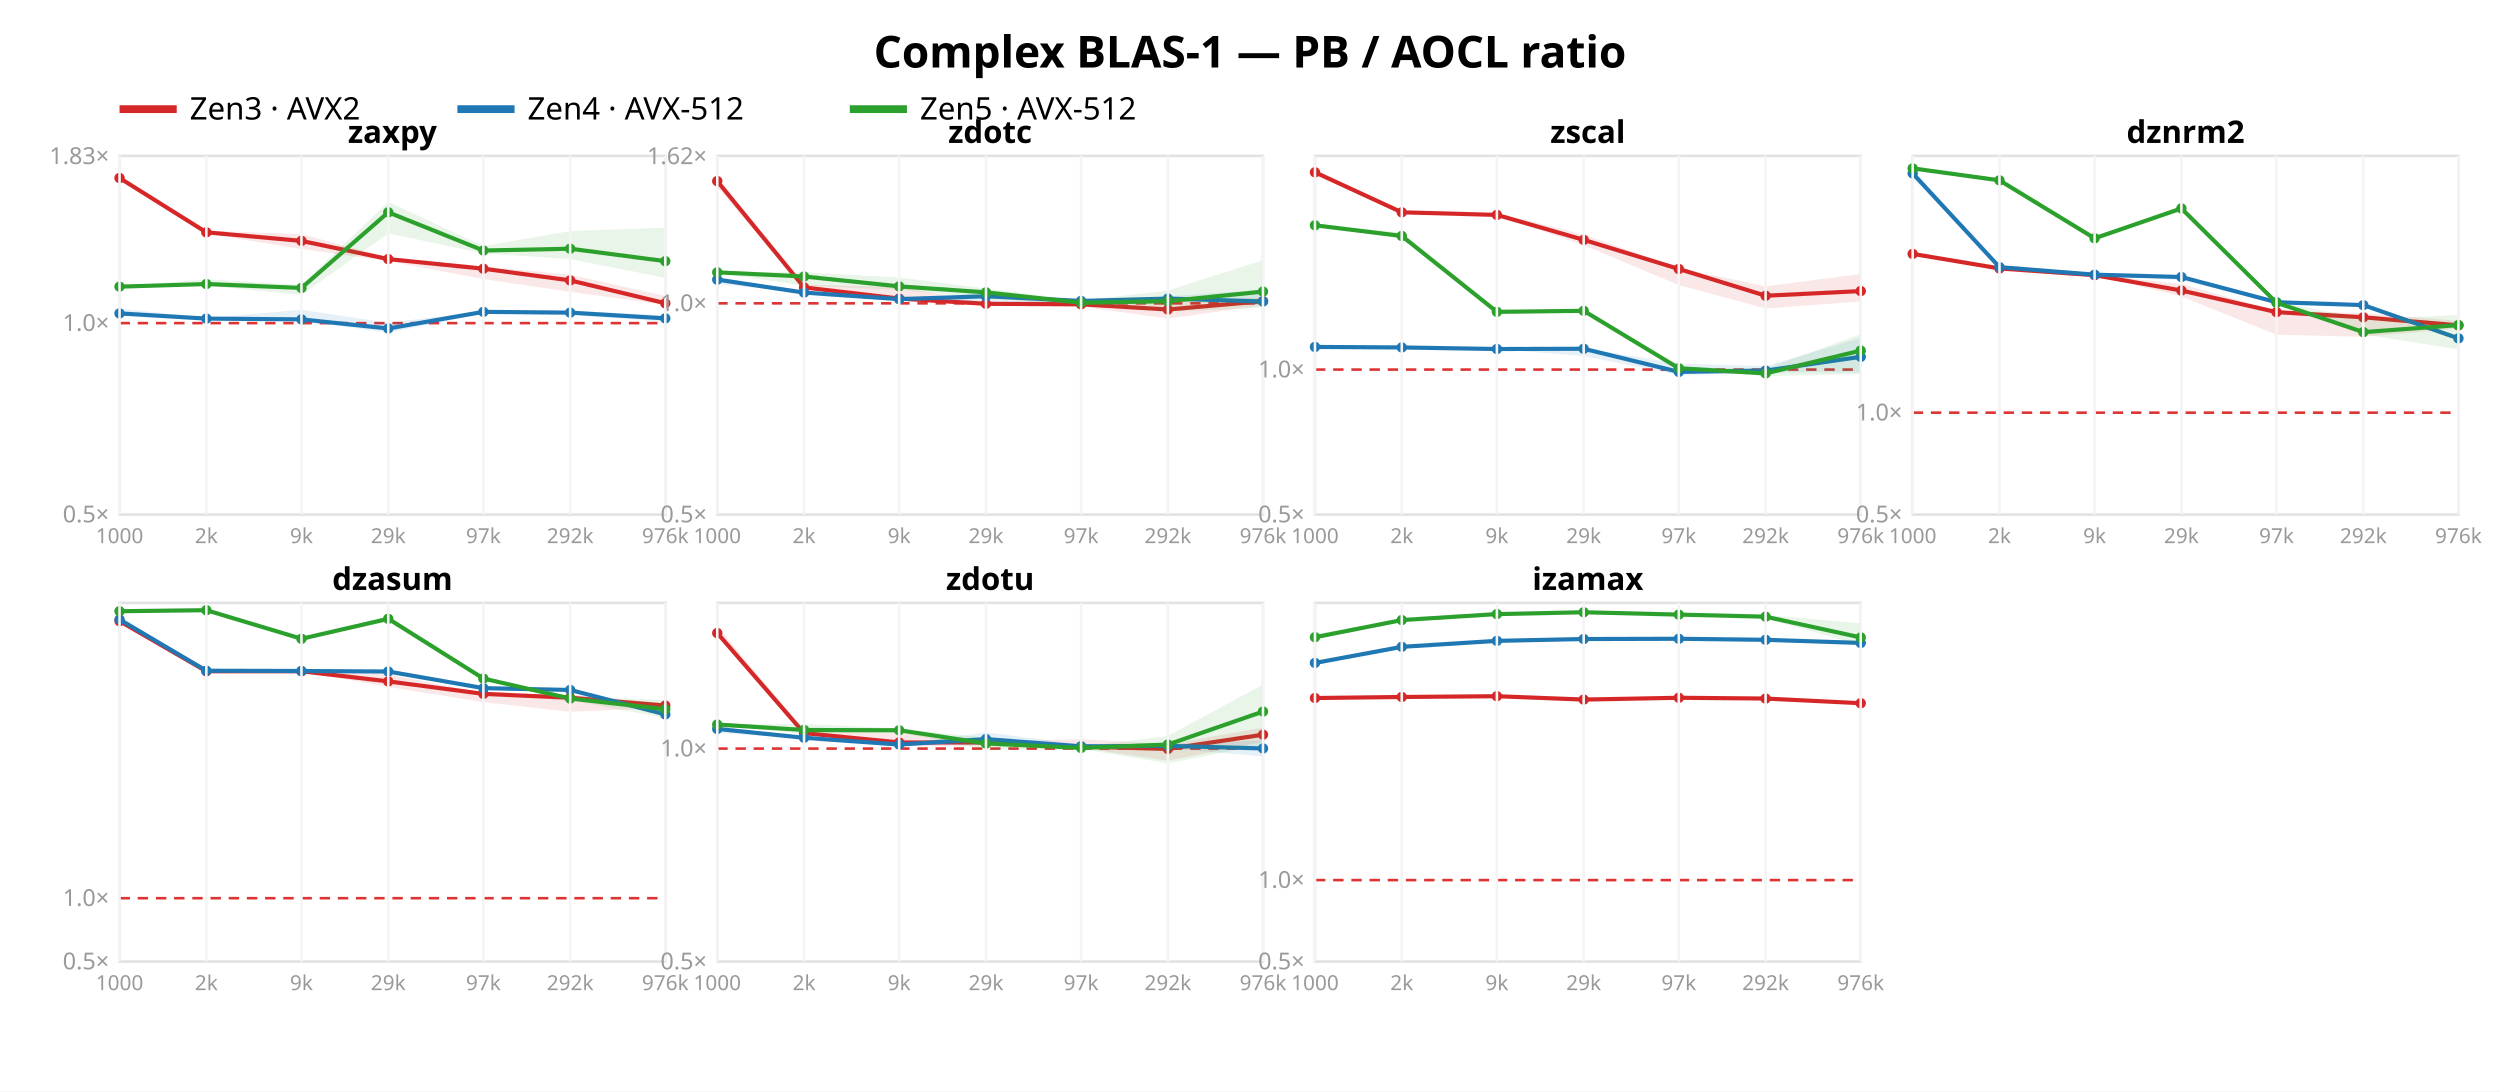
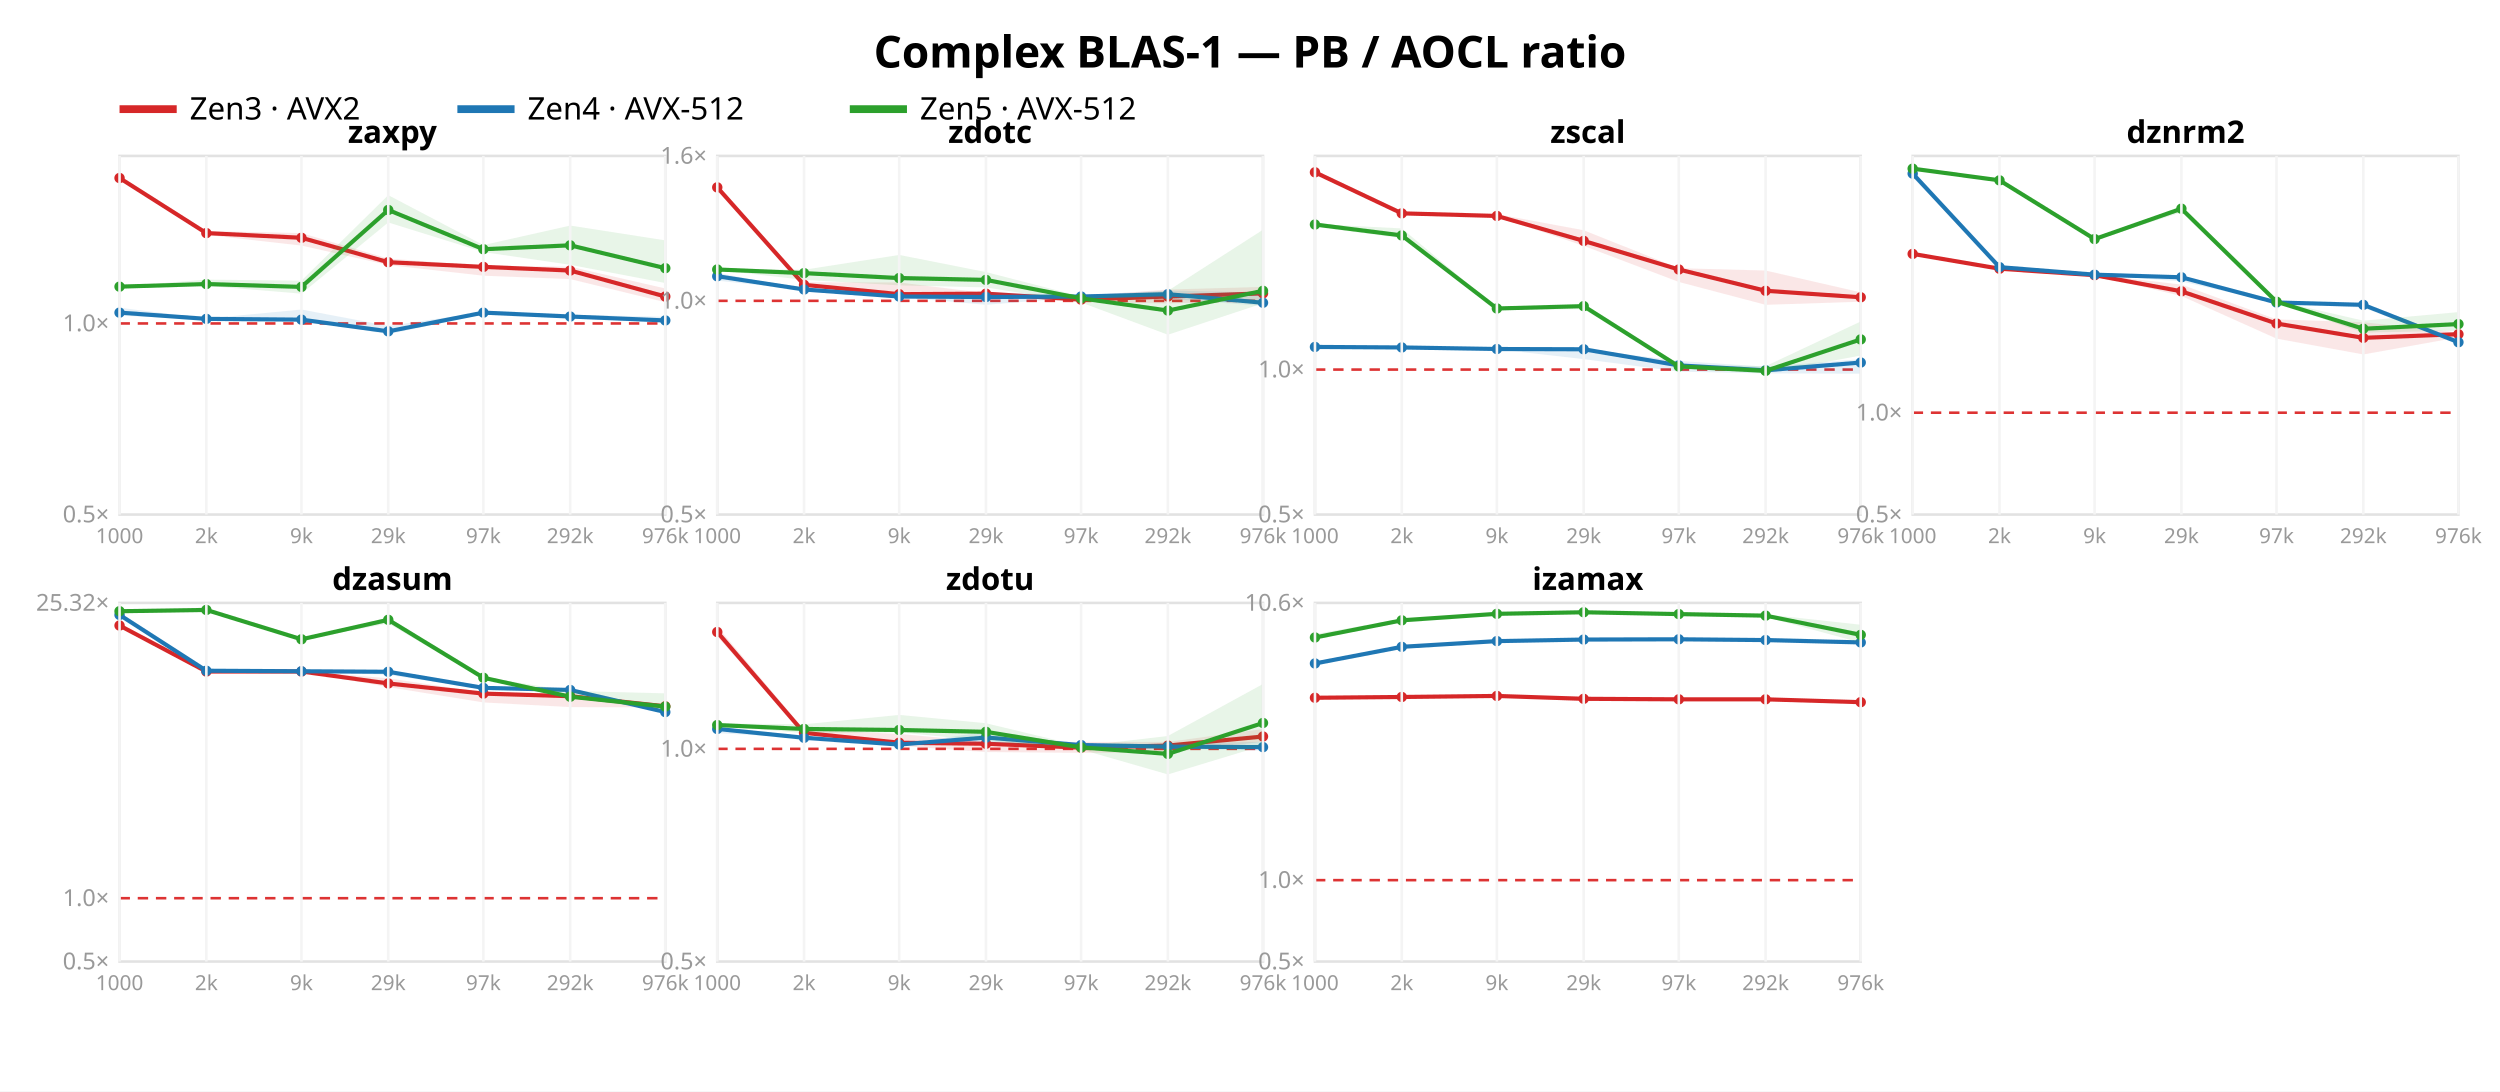
<svg xmlns="http://www.w3.org/2000/svg" width="962" height="420" font-family="sans-serif">
  <rect width="962" height="420" fill="white" />
  <text x="481.0" y="26" text-anchor="middle" font-size="17" font-weight="bold">Complex BLAS-1 — PB / AOCL ratio</text>
  <line x1="46" y1="42" x2="68" y2="42" stroke="#d62728" stroke-width="3" />
  <text x="73" y="46" font-size="12">Zen3 · AVX2</text>
  <line x1="176" y1="42" x2="198" y2="42" stroke="#1f77b4" stroke-width="3" />
  <text x="203" y="46" font-size="12">Zen4 · AVX-512</text>
  <line x1="327" y1="42" x2="349" y2="42" stroke="#2ca02c" stroke-width="3" />
  <text x="354" y="46" font-size="12">Zen5 · AVX-512</text>
  <rect x="46" y="60" width="210" height="138" fill="none" stroke="#e2e2e2" />
-   <line x1="46" y1="124.339" x2="256" y2="124.339" stroke="#d33" stroke-dasharray="4 3" />
+   <line x1="46" y1="124.463" x2="256" y2="124.463" stroke="#d33" stroke-dasharray="4 3" />
  <text x="42" y="201.0" text-anchor="end" font-size="9" fill="#999">0.5×</text>
-   <text x="42" y="127.339" text-anchor="end" font-size="9" fill="#999">1.0×</text>
-   <text x="42" y="63.118" text-anchor="end" font-size="9" fill="#999">1.83×</text>
-   <polygon points="46.0,68.2 79.4,88.8 116.0,90.1 149.4,99.1 186.0,102.5 219.4,105.7 256.0,113.9 256.0,117.3 219.4,112.3 186.0,107.4 149.4,100.5 116.0,95.8 79.4,90.0 46.0,69.2" fill="#d62728" opacity="0.11" />
-   <polyline points="46.0,68.5 79.4,89.4 116.0,92.7 149.4,99.7 186.0,103.4 219.4,107.9 256.0,116.7" fill="none" stroke="#d62728" stroke-width="1.6" />
+   <text x="42" y="127.463" text-anchor="end" font-size="9" fill="#999">1.0×</text>
+   <polygon points="46.0,68.2 79.4,88.9 116.0,89.7 149.4,99.5 186.0,102.3 219.4,102.6 256.0,111.0 256.0,116.3 219.4,107.4 186.0,106.1 149.4,102.0 116.0,94.5 79.4,90.4 46.0,68.9" fill="#d62728" opacity="0.11" />
+   <polyline points="46.0,68.5 79.4,89.7 116.0,91.5 149.4,100.9 186.0,102.7 219.4,104.1 256.0,114.1" fill="none" stroke="#d62728" stroke-width="1.6" />
  <circle cx="46.0" cy="68.5" r="2" fill="#d62728" />
-   <circle cx="79.4" cy="89.4" r="2" fill="#d62728" />
-   <circle cx="116.0" cy="92.7" r="2" fill="#d62728" />
-   <circle cx="149.4" cy="99.7" r="2" fill="#d62728" />
-   <circle cx="186.0" cy="103.4" r="2" fill="#d62728" />
-   <circle cx="219.4" cy="107.9" r="2" fill="#d62728" />
-   <circle cx="256.0" cy="116.7" r="2" fill="#d62728" />
-   <polygon points="46.0,118.7 79.4,122.4 116.0,119.2 149.4,124.2 186.0,119.7 219.4,119.6 256.0,121.3 256.0,123.8 219.4,121.2 186.0,120.6 149.4,128.0 116.0,123.4 79.4,122.7 46.0,121.1" fill="#1f77b4" opacity="0.11" />
-   <polyline points="46.0,120.6 79.4,122.6 116.0,122.9 149.4,126.4 186.0,120.0 219.4,120.3 256.0,122.5" fill="none" stroke="#1f77b4" stroke-width="1.6" />
-   <circle cx="46.0" cy="120.6" r="2" fill="#1f77b4" />
-   <circle cx="79.4" cy="122.6" r="2" fill="#1f77b4" />
-   <circle cx="116.0" cy="122.9" r="2" fill="#1f77b4" />
-   <circle cx="149.4" cy="126.4" r="2" fill="#1f77b4" />
-   <circle cx="186.0" cy="120.0" r="2" fill="#1f77b4" />
-   <circle cx="219.4" cy="120.3" r="2" fill="#1f77b4" />
-   <circle cx="256.0" cy="122.5" r="2" fill="#1f77b4" />
-   <polygon points="46.0,110.2 79.4,107.5 116.0,109.6 149.4,77.7 186.0,94.7 219.4,88.9 256.0,87.6 256.0,106.9 219.4,99.7 186.0,97.5 149.4,89.8 116.0,113.5 79.4,109.9 46.0,110.5" fill="#2ca02c" opacity="0.11" />
-   <polyline points="46.0,110.3 79.4,109.3 116.0,110.8 149.4,81.7 186.0,96.4 219.4,95.7 256.0,100.5" fill="none" stroke="#2ca02c" stroke-width="1.6" />
+   <circle cx="79.4" cy="89.7" r="2" fill="#d62728" />
+   <circle cx="116.0" cy="91.5" r="2" fill="#d62728" />
+   <circle cx="149.4" cy="100.9" r="2" fill="#d62728" />
+   <circle cx="186.0" cy="102.7" r="2" fill="#d62728" />
+   <circle cx="219.4" cy="104.1" r="2" fill="#d62728" />
+   <circle cx="256.0" cy="114.1" r="2" fill="#d62728" />
+   <polygon points="46.0,118.4 79.4,122.6 116.0,119.1 149.4,125.4 186.0,120.1 219.4,121.1 256.0,121.9 256.0,124.3 219.4,122.4 186.0,120.9 149.4,128.6 116.0,123.0 79.4,122.8 46.0,121.5" fill="#1f77b4" opacity="0.11" />
+   <polyline points="46.0,120.3 79.4,122.7 116.0,123.0 149.4,127.5 186.0,120.3 219.4,121.8 256.0,123.3" fill="none" stroke="#1f77b4" stroke-width="1.6" />
+   <circle cx="46.0" cy="120.3" r="2" fill="#1f77b4" />
+   <circle cx="79.4" cy="122.7" r="2" fill="#1f77b4" />
+   <circle cx="116.0" cy="123.0" r="2" fill="#1f77b4" />
+   <circle cx="149.4" cy="127.5" r="2" fill="#1f77b4" />
+   <circle cx="186.0" cy="120.3" r="2" fill="#1f77b4" />
+   <circle cx="219.4" cy="121.8" r="2" fill="#1f77b4" />
+   <circle cx="256.0" cy="123.3" r="2" fill="#1f77b4" />
+   <polygon points="46.0,110.2 79.4,107.6 116.0,108.0 149.4,75.1 186.0,94.3 219.4,86.8 256.0,92.5 256.0,108.9 219.4,101.9 186.0,97.0 149.4,85.6 116.0,113.0 79.4,110.0 46.0,110.5" fill="#2ca02c" opacity="0.11" />
+   <polyline points="46.0,110.3 79.4,109.3 116.0,110.4 149.4,80.8 186.0,95.9 219.4,94.4 256.0,103.2" fill="none" stroke="#2ca02c" stroke-width="1.6" />
  <circle cx="46.0" cy="110.3" r="2" fill="#2ca02c" />
  <circle cx="79.4" cy="109.3" r="2" fill="#2ca02c" />
-   <circle cx="116.0" cy="110.8" r="2" fill="#2ca02c" />
-   <circle cx="149.4" cy="81.7" r="2" fill="#2ca02c" />
-   <circle cx="186.0" cy="96.4" r="2" fill="#2ca02c" />
-   <circle cx="219.4" cy="95.7" r="2" fill="#2ca02c" />
-   <circle cx="256.0" cy="100.5" r="2" fill="#2ca02c" />
+   <circle cx="116.0" cy="110.4" r="2" fill="#2ca02c" />
+   <circle cx="149.4" cy="80.8" r="2" fill="#2ca02c" />
+   <circle cx="186.0" cy="95.9" r="2" fill="#2ca02c" />
+   <circle cx="219.4" cy="94.4" r="2" fill="#2ca02c" />
+   <circle cx="256.0" cy="103.2" r="2" fill="#2ca02c" />
  <text x="151.0" y="55" text-anchor="middle" font-size="12" font-weight="bold">zaxpy</text>
  <line x1="46.0" y1="60" x2="46.0" y2="198" stroke="#f4f4f4" />
  <text x="46.0" y="209" text-anchor="middle" font-size="8" fill="#999">1000</text>
  <line x1="79.4" y1="60" x2="79.4" y2="198" stroke="#f4f4f4" />
  <text x="79.4" y="209" text-anchor="middle" font-size="8" fill="#999">2k</text>
  <line x1="116.0" y1="60" x2="116.0" y2="198" stroke="#f4f4f4" />
  <text x="116.0" y="209" text-anchor="middle" font-size="8" fill="#999">9k</text>
  <line x1="149.4" y1="60" x2="149.4" y2="198" stroke="#f4f4f4" />
  <text x="149.4" y="209" text-anchor="middle" font-size="8" fill="#999">29k</text>
  <line x1="186.0" y1="60" x2="186.0" y2="198" stroke="#f4f4f4" />
  <text x="186.0" y="209" text-anchor="middle" font-size="8" fill="#999">97k</text>
  <line x1="219.4" y1="60" x2="219.4" y2="198" stroke="#f4f4f4" />
  <text x="219.4" y="209" text-anchor="middle" font-size="8" fill="#999">292k</text>
  <line x1="256.0" y1="60" x2="256.0" y2="198" stroke="#f4f4f4" />
  <text x="256.0" y="209" text-anchor="middle" font-size="8" fill="#999">976k</text>
  <rect x="276" y="60" width="210" height="138" fill="none" stroke="#e2e2e2" />
-   <line x1="276" y1="116.723" x2="486" y2="116.723" stroke="#d33" stroke-dasharray="4 3" />
+   <line x1="276" y1="115.763" x2="486" y2="115.763" stroke="#d33" stroke-dasharray="4 3" />
  <text x="272" y="201.0" text-anchor="end" font-size="9" fill="#999">0.5×</text>
-   <text x="272" y="119.723" text-anchor="end" font-size="9" fill="#999">1.0×</text>
-   <text x="272" y="63.154" text-anchor="end" font-size="9" fill="#999">1.62×</text>
-   <polygon points="276.0,69.0 309.4,109.6 346.0,110.4 379.4,116.4 416.0,115.3 449.4,115.9 486.0,114.4 486.0,117.5 449.4,122.6 416.0,118.0 379.4,117.6 346.0,115.6 309.4,111.2 276.0,72.0" fill="#d62728" opacity="0.11" />
-   <polyline points="276.0,69.7 309.4,110.6 346.0,114.9 379.4,116.9 416.0,117.1 449.4,119.1 486.0,115.9" fill="none" stroke="#d62728" stroke-width="1.6" />
-   <circle cx="276.0" cy="69.7" r="2" fill="#d62728" />
-   <circle cx="309.4" cy="110.6" r="2" fill="#d62728" />
-   <circle cx="346.0" cy="114.9" r="2" fill="#d62728" />
-   <circle cx="379.4" cy="116.9" r="2" fill="#d62728" />
-   <circle cx="416.0" cy="117.1" r="2" fill="#d62728" />
-   <circle cx="449.4" cy="119.1" r="2" fill="#d62728" />
-   <circle cx="486.0" cy="115.9" r="2" fill="#d62728" />
-   <polygon points="276.0,106.5 309.4,112.5 346.0,115.0 379.4,112.8 416.0,115.4 449.4,114.0 486.0,111.5 486.0,117.3 449.4,115.8 416.0,116.4 379.4,116.3 346.0,115.2 309.4,112.7 276.0,109.3" fill="#1f77b4" opacity="0.11" />
-   <polyline points="276.0,107.6 309.4,112.6 346.0,115.1 379.4,114.0 416.0,115.8 449.4,114.9 486.0,116.0" fill="none" stroke="#1f77b4" stroke-width="1.6" />
-   <circle cx="276.0" cy="107.6" r="2" fill="#1f77b4" />
-   <circle cx="309.4" cy="112.6" r="2" fill="#1f77b4" />
-   <circle cx="346.0" cy="115.1" r="2" fill="#1f77b4" />
-   <circle cx="379.4" cy="114.0" r="2" fill="#1f77b4" />
-   <circle cx="416.0" cy="115.8" r="2" fill="#1f77b4" />
-   <circle cx="449.4" cy="114.9" r="2" fill="#1f77b4" />
-   <circle cx="486.0" cy="116.0" r="2" fill="#1f77b4" />
-   <polygon points="276.0,104.5 309.4,104.8 346.0,106.8 379.4,111.0 416.0,115.6 449.4,111.8 486.0,100.1 486.0,118.4 449.4,119.9 416.0,117.2 379.4,114.8 346.0,111.5 309.4,109.9 276.0,105.1" fill="#2ca02c" opacity="0.11" />
-   <polyline points="276.0,104.8 309.4,106.4 346.0,110.2 379.4,112.5 416.0,116.5 449.4,115.9 486.0,112.2" fill="none" stroke="#2ca02c" stroke-width="1.6" />
-   <circle cx="276.0" cy="104.8" r="2" fill="#2ca02c" />
-   <circle cx="309.4" cy="106.4" r="2" fill="#2ca02c" />
-   <circle cx="346.0" cy="110.2" r="2" fill="#2ca02c" />
-   <circle cx="379.4" cy="112.5" r="2" fill="#2ca02c" />
-   <circle cx="416.0" cy="116.5" r="2" fill="#2ca02c" />
-   <circle cx="449.4" cy="115.9" r="2" fill="#2ca02c" />
-   <circle cx="486.0" cy="112.2" r="2" fill="#2ca02c" />
+   <text x="272" y="118.763" text-anchor="end" font-size="9" fill="#999">1.0×</text>
+   <text x="272" y="63.0" text-anchor="end" font-size="9" fill="#999">1.6×</text>
+   <polygon points="276.0,70.9 309.4,108.6 346.0,108.7 379.4,112.8 416.0,113.9 449.4,111.4 486.0,110.4 486.0,115.6 449.4,116.8 416.0,116.2 379.4,113.5 346.0,114.2 309.4,110.3 276.0,72.9" fill="#d62728" opacity="0.11" />
+   <polyline points="276.0,72.1 309.4,109.6 346.0,113.2 379.4,113.0 416.0,115.3 449.4,114.1 486.0,112.9" fill="none" stroke="#d62728" stroke-width="1.6" />
+   <circle cx="276.0" cy="72.1" r="2" fill="#d62728" />
+   <circle cx="309.4" cy="109.6" r="2" fill="#d62728" />
+   <circle cx="346.0" cy="113.2" r="2" fill="#d62728" />
+   <circle cx="379.4" cy="113.0" r="2" fill="#d62728" />
+   <circle cx="416.0" cy="115.3" r="2" fill="#d62728" />
+   <circle cx="449.4" cy="114.1" r="2" fill="#d62728" />
+   <circle cx="486.0" cy="112.9" r="2" fill="#d62728" />
+   <polygon points="276.0,105.0 309.4,111.3 346.0,114.0 379.4,112.5 416.0,113.5 449.4,111.8 486.0,112.6 486.0,117.7 449.4,115.0 416.0,114.3 379.4,117.3 346.0,114.3 309.4,111.6 276.0,108.0" fill="#1f77b4" opacity="0.11" />
+   <polyline points="276.0,106.3 309.4,111.4 346.0,114.1 379.4,114.3 416.0,114.1 449.4,113.2 486.0,116.5" fill="none" stroke="#1f77b4" stroke-width="1.6" />
+   <circle cx="276.0" cy="106.3" r="2" fill="#1f77b4" />
+   <circle cx="309.4" cy="111.4" r="2" fill="#1f77b4" />
+   <circle cx="346.0" cy="114.1" r="2" fill="#1f77b4" />
+   <circle cx="379.4" cy="114.3" r="2" fill="#1f77b4" />
+   <circle cx="416.0" cy="114.1" r="2" fill="#1f77b4" />
+   <circle cx="449.4" cy="113.2" r="2" fill="#1f77b4" />
+   <circle cx="486.0" cy="116.5" r="2" fill="#1f77b4" />
+   <polygon points="276.0,103.5 309.4,103.8 346.0,98.1 379.4,104.7 416.0,114.1 449.4,111.9 486.0,88.4 486.0,116.7 449.4,128.8 416.0,116.4 379.4,110.6 346.0,109.8 309.4,107.7 276.0,103.9" fill="#2ca02c" opacity="0.11" />
+   <polyline points="276.0,103.7 309.4,105.1 346.0,107.0 379.4,107.7 416.0,114.8 449.4,119.5 486.0,111.9" fill="none" stroke="#2ca02c" stroke-width="1.6" />
+   <circle cx="276.0" cy="103.7" r="2" fill="#2ca02c" />
+   <circle cx="309.4" cy="105.1" r="2" fill="#2ca02c" />
+   <circle cx="346.0" cy="107.0" r="2" fill="#2ca02c" />
+   <circle cx="379.4" cy="107.7" r="2" fill="#2ca02c" />
+   <circle cx="416.0" cy="114.8" r="2" fill="#2ca02c" />
+   <circle cx="449.4" cy="119.5" r="2" fill="#2ca02c" />
+   <circle cx="486.0" cy="111.9" r="2" fill="#2ca02c" />
  <text x="381.0" y="55" text-anchor="middle" font-size="12" font-weight="bold">zdotc</text>
  <line x1="276.0" y1="60" x2="276.0" y2="198" stroke="#f4f4f4" />
  <text x="276.0" y="209" text-anchor="middle" font-size="8" fill="#999">1000</text>
  <line x1="309.4" y1="60" x2="309.4" y2="198" stroke="#f4f4f4" />
  <text x="309.4" y="209" text-anchor="middle" font-size="8" fill="#999">2k</text>
  <line x1="346.0" y1="60" x2="346.0" y2="198" stroke="#f4f4f4" />
  <text x="346.0" y="209" text-anchor="middle" font-size="8" fill="#999">9k</text>
  <line x1="379.4" y1="60" x2="379.4" y2="198" stroke="#f4f4f4" />
  <text x="379.4" y="209" text-anchor="middle" font-size="8" fill="#999">29k</text>
  <line x1="416.0" y1="60" x2="416.0" y2="198" stroke="#f4f4f4" />
  <text x="416.0" y="209" text-anchor="middle" font-size="8" fill="#999">97k</text>
  <line x1="449.4" y1="60" x2="449.4" y2="198" stroke="#f4f4f4" />
  <text x="449.4" y="209" text-anchor="middle" font-size="8" fill="#999">292k</text>
  <line x1="486.0" y1="60" x2="486.0" y2="198" stroke="#f4f4f4" />
  <text x="486.0" y="209" text-anchor="middle" font-size="8" fill="#999">976k</text>
  <rect x="506" y="60" width="210" height="138" fill="none" stroke="#e2e2e2" />
  <line x1="506" y1="142.214" x2="716" y2="142.214" stroke="#d33" stroke-dasharray="4 3" />
  <text x="502" y="201.0" text-anchor="end" font-size="9" fill="#999">0.5×</text>
  <text x="502" y="145.214" text-anchor="end" font-size="9" fill="#999">1.0×</text>
-   <polygon points="506.0,66.2 539.4,81.6 576.0,81.9 609.4,90.3 646.0,103.1 679.4,110.2 716.0,105.4 716.0,116.0 679.4,118.7 646.0,109.7 609.4,94.3 576.0,82.9 539.4,82.0 506.0,66.5" fill="#d62728" opacity="0.11" />
-   <polyline points="506.0,66.3 539.4,81.7 576.0,82.7 609.4,92.3 646.0,103.5 679.4,113.8 716.0,112.0" fill="none" stroke="#d62728" stroke-width="1.6" />
+   <polygon points="506.0,66.2 539.4,81.8 576.0,82.4 609.4,88.6 646.0,103.2 679.4,104.1 716.0,112.5 716.0,116.1 679.4,117.3 646.0,108.5 609.4,94.6 576.0,83.4 539.4,82.4 506.0,66.5" fill="#d62728" opacity="0.11" />
+   <polyline points="506.0,66.3 539.4,82.1 576.0,83.1 609.4,92.7 646.0,103.7 679.4,111.9 716.0,114.4" fill="none" stroke="#d62728" stroke-width="1.6" />
  <circle cx="506.0" cy="66.3" r="2" fill="#d62728" />
-   <circle cx="539.4" cy="81.7" r="2" fill="#d62728" />
-   <circle cx="576.0" cy="82.7" r="2" fill="#d62728" />
-   <circle cx="609.4" cy="92.3" r="2" fill="#d62728" />
-   <circle cx="646.0" cy="103.5" r="2" fill="#d62728" />
-   <circle cx="679.4" cy="113.8" r="2" fill="#d62728" />
-   <circle cx="716.0" cy="112.0" r="2" fill="#d62728" />
-   <polygon points="506.0,133.2 539.4,133.7 576.0,134.2 609.4,134.0 646.0,139.9 679.4,140.9 716.0,130.0 716.0,143.3 679.4,143.3 646.0,144.3 609.4,137.0 576.0,134.4 539.4,133.8 506.0,133.8" fill="#1f77b4" opacity="0.11" />
-   <polyline points="506.0,133.5 539.4,133.7 576.0,134.3 609.4,134.2 646.0,143.1 679.4,142.6 716.0,137.3" fill="none" stroke="#1f77b4" stroke-width="1.6" />
+   <circle cx="539.4" cy="82.1" r="2" fill="#d62728" />
+   <circle cx="576.0" cy="83.1" r="2" fill="#d62728" />
+   <circle cx="609.4" cy="92.7" r="2" fill="#d62728" />
+   <circle cx="646.0" cy="103.7" r="2" fill="#d62728" />
+   <circle cx="679.4" cy="111.9" r="2" fill="#d62728" />
+   <circle cx="716.0" cy="114.4" r="2" fill="#d62728" />
+   <polygon points="506.0,133.3 539.4,133.6 576.0,134.2 609.4,134.2 646.0,138.9 679.4,141.1 716.0,138.2 716.0,143.8 679.4,143.7 646.0,143.0 609.4,138.2 576.0,134.4 539.4,133.8 506.0,133.8" fill="#1f77b4" opacity="0.11" />
+   <polyline points="506.0,133.5 539.4,133.7 576.0,134.3 609.4,134.4 646.0,140.6 679.4,142.5 716.0,139.5" fill="none" stroke="#1f77b4" stroke-width="1.6" />
  <circle cx="506.0" cy="133.5" r="2" fill="#1f77b4" />
  <circle cx="539.4" cy="133.7" r="2" fill="#1f77b4" />
  <circle cx="576.0" cy="134.3" r="2" fill="#1f77b4" />
-   <circle cx="609.4" cy="134.2" r="2" fill="#1f77b4" />
-   <circle cx="646.0" cy="143.1" r="2" fill="#1f77b4" />
-   <circle cx="679.4" cy="142.6" r="2" fill="#1f77b4" />
-   <circle cx="716.0" cy="137.3" r="2" fill="#1f77b4" />
-   <polygon points="506.0,86.3 539.4,89.5 576.0,119.9 609.4,119.5 646.0,141.3 679.4,141.9 716.0,128.6 716.0,143.9 679.4,144.7 646.0,142.1 609.4,119.7 576.0,120.3 539.4,91.9 506.0,87.1" fill="#2ca02c" opacity="0.11" />
-   <polyline points="506.0,86.7 539.4,90.8 576.0,120.0 609.4,119.6 646.0,141.7 679.4,143.7 716.0,134.9" fill="none" stroke="#2ca02c" stroke-width="1.6" />
-   <circle cx="506.0" cy="86.7" r="2" fill="#2ca02c" />
-   <circle cx="539.4" cy="90.8" r="2" fill="#2ca02c" />
-   <circle cx="576.0" cy="120.0" r="2" fill="#2ca02c" />
-   <circle cx="609.4" cy="119.6" r="2" fill="#2ca02c" />
-   <circle cx="646.0" cy="141.7" r="2" fill="#2ca02c" />
-   <circle cx="679.4" cy="143.7" r="2" fill="#2ca02c" />
-   <circle cx="716.0" cy="134.9" r="2" fill="#2ca02c" />
+   <circle cx="609.4" cy="134.4" r="2" fill="#1f77b4" />
+   <circle cx="646.0" cy="140.6" r="2" fill="#1f77b4" />
+   <circle cx="679.4" cy="142.5" r="2" fill="#1f77b4" />
+   <circle cx="716.0" cy="139.5" r="2" fill="#1f77b4" />
+   <polygon points="506.0,86.2 539.4,87.9 576.0,118.5 609.4,117.6 646.0,140.4 679.4,140.9 716.0,123.7 716.0,136.8 679.4,143.6 646.0,141.4 609.4,119.0 576.0,119.2 539.4,91.7 506.0,87.2" fill="#2ca02c" opacity="0.11" />
+   <polyline points="506.0,86.4 539.4,90.6 576.0,118.7 609.4,117.8 646.0,141.0 679.4,142.7 716.0,130.6" fill="none" stroke="#2ca02c" stroke-width="1.6" />
+   <circle cx="506.0" cy="86.4" r="2" fill="#2ca02c" />
+   <circle cx="539.4" cy="90.6" r="2" fill="#2ca02c" />
+   <circle cx="576.0" cy="118.7" r="2" fill="#2ca02c" />
+   <circle cx="609.4" cy="117.8" r="2" fill="#2ca02c" />
+   <circle cx="646.0" cy="141.0" r="2" fill="#2ca02c" />
+   <circle cx="679.4" cy="142.7" r="2" fill="#2ca02c" />
+   <circle cx="716.0" cy="130.6" r="2" fill="#2ca02c" />
  <text x="611.0" y="55" text-anchor="middle" font-size="12" font-weight="bold">zscal</text>
  <line x1="506.0" y1="60" x2="506.0" y2="198" stroke="#f4f4f4" />
  <text x="506.0" y="209" text-anchor="middle" font-size="8" fill="#999">1000</text>
  <line x1="539.4" y1="60" x2="539.4" y2="198" stroke="#f4f4f4" />
  <text x="539.4" y="209" text-anchor="middle" font-size="8" fill="#999">2k</text>
  <line x1="576.0" y1="60" x2="576.0" y2="198" stroke="#f4f4f4" />
  <text x="576.0" y="209" text-anchor="middle" font-size="8" fill="#999">9k</text>
  <line x1="609.4" y1="60" x2="609.4" y2="198" stroke="#f4f4f4" />
  <text x="609.4" y="209" text-anchor="middle" font-size="8" fill="#999">29k</text>
  <line x1="646.0" y1="60" x2="646.0" y2="198" stroke="#f4f4f4" />
  <text x="646.0" y="209" text-anchor="middle" font-size="8" fill="#999">97k</text>
  <line x1="679.4" y1="60" x2="679.4" y2="198" stroke="#f4f4f4" />
  <text x="679.4" y="209" text-anchor="middle" font-size="8" fill="#999">292k</text>
  <line x1="716.0" y1="60" x2="716.0" y2="198" stroke="#f4f4f4" />
  <text x="716.0" y="209" text-anchor="middle" font-size="8" fill="#999">976k</text>
  <rect x="736" y="60" width="210" height="138" fill="none" stroke="#e2e2e2" />
-   <line x1="736" y1="158.794" x2="946" y2="158.794" stroke="#d33" stroke-dasharray="4 3" />
+   <line x1="736" y1="158.807" x2="946" y2="158.807" stroke="#d33" stroke-dasharray="4 3" />
  <text x="732" y="201.0" text-anchor="end" font-size="9" fill="#999">0.5×</text>
-   <text x="732" y="161.794" text-anchor="end" font-size="9" fill="#999">1.0×</text>
-   <polygon points="736.0,97.5 769.4,103.3 806.0,105.7 839.4,109.3 876.0,119.6 909.4,120.5 946.0,123.5 946.0,126.4 909.4,129.6 876.0,128.8 839.4,114.1 806.0,105.9 769.4,103.4 736.0,97.9" fill="#d62728" opacity="0.11" />
-   <polyline points="736.0,97.7 769.4,103.3 806.0,105.9 839.4,111.8 876.0,120.1 909.4,122.1 946.0,125.2" fill="none" stroke="#d62728" stroke-width="1.6" />
+   <text x="732" y="161.807" text-anchor="end" font-size="9" fill="#999">1.0×</text>
+   <polygon points="736.0,97.5 769.4,103.3 806.0,105.7 839.4,109.5 876.0,122.9 909.4,124.0 946.0,128.0 946.0,129.8 909.4,136.4 876.0,130.3 839.4,113.9 806.0,106.0 769.4,103.4 736.0,97.8" fill="#d62728" opacity="0.11" />
+   <polyline points="736.0,97.7 769.4,103.4 806.0,105.9 839.4,112.1 876.0,124.5 909.4,130.0 946.0,128.6" fill="none" stroke="#d62728" stroke-width="1.6" />
  <circle cx="736.0" cy="97.7" r="2" fill="#d62728" />
-   <circle cx="769.4" cy="103.3" r="2" fill="#d62728" />
+   <circle cx="769.4" cy="103.4" r="2" fill="#d62728" />
  <circle cx="806.0" cy="105.9" r="2" fill="#d62728" />
-   <circle cx="839.4" cy="111.8" r="2" fill="#d62728" />
-   <circle cx="876.0" cy="120.1" r="2" fill="#d62728" />
-   <circle cx="909.4" cy="122.1" r="2" fill="#d62728" />
-   <circle cx="946.0" cy="125.2" r="2" fill="#d62728" />
-   <polygon points="736.0,66.1 769.4,102.7 806.0,105.5 839.4,106.5 876.0,116.0 909.4,117.0 946.0,129.3 946.0,131.1 909.4,117.9 876.0,116.6 839.4,107.8 806.0,105.8 769.4,102.8 736.0,68.5" fill="#1f77b4" opacity="0.11" />
-   <polyline points="736.0,66.7 769.4,102.8 806.0,105.7 839.4,106.6 876.0,116.3 909.4,117.4 946.0,130.2" fill="none" stroke="#1f77b4" stroke-width="1.6" />
-   <circle cx="736.0" cy="66.7" r="2" fill="#1f77b4" />
+   <circle cx="839.4" cy="112.1" r="2" fill="#d62728" />
+   <circle cx="876.0" cy="124.5" r="2" fill="#d62728" />
+   <circle cx="909.4" cy="130.0" r="2" fill="#d62728" />
+   <circle cx="946.0" cy="128.6" r="2" fill="#d62728" />
+   <polygon points="736.0,66.1 769.4,102.7 806.0,105.6 839.4,106.6 876.0,116.2 909.4,117.0 946.0,130.6 946.0,132.2 909.4,118.4 876.0,116.6 839.4,108.3 806.0,105.8 769.4,102.9 736.0,68.3" fill="#1f77b4" opacity="0.11" />
+   <polyline points="736.0,66.8 769.4,102.8 806.0,105.7 839.4,106.7 876.0,116.4 909.4,117.3 946.0,131.7" fill="none" stroke="#1f77b4" stroke-width="1.6" />
+   <circle cx="736.0" cy="66.8" r="2" fill="#1f77b4" />
  <circle cx="769.4" cy="102.8" r="2" fill="#1f77b4" />
  <circle cx="806.0" cy="105.7" r="2" fill="#1f77b4" />
-   <circle cx="839.4" cy="106.6" r="2" fill="#1f77b4" />
-   <circle cx="876.0" cy="116.3" r="2" fill="#1f77b4" />
-   <circle cx="909.4" cy="117.4" r="2" fill="#1f77b4" />
-   <circle cx="946.0" cy="130.2" r="2" fill="#1f77b4" />
-   <polygon points="736.0,64.4 769.4,69.3 806.0,91.4 839.4,79.5 876.0,115.9 909.4,122.8 946.0,121.2 946.0,134.4 909.4,128.7 876.0,117.0 839.4,81.2 806.0,92.0 769.4,69.5 736.0,65.3" fill="#2ca02c" opacity="0.11" />
-   <polyline points="736.0,64.8 769.4,69.4 806.0,91.7 839.4,80.2 876.0,116.5 909.4,127.8 946.0,125.1" fill="none" stroke="#2ca02c" stroke-width="1.6" />
-   <circle cx="736.0" cy="64.8" r="2" fill="#2ca02c" />
+   <circle cx="839.4" cy="106.7" r="2" fill="#1f77b4" />
+   <circle cx="876.0" cy="116.4" r="2" fill="#1f77b4" />
+   <circle cx="909.4" cy="117.3" r="2" fill="#1f77b4" />
+   <circle cx="946.0" cy="131.7" r="2" fill="#1f77b4" />
+   <polygon points="736.0,64.4 769.4,69.2 806.0,91.5 839.4,79.5 876.0,115.7 909.4,123.4 946.0,120.1 946.0,127.2 909.4,128.0 876.0,116.6 839.4,81.7 806.0,92.4 769.4,69.5 736.0,65.3" fill="#2ca02c" opacity="0.11" />
+   <polyline points="736.0,64.9 769.4,69.4 806.0,92.0 839.4,80.3 876.0,116.1 909.4,126.5 946.0,124.7" fill="none" stroke="#2ca02c" stroke-width="1.6" />
+   <circle cx="736.0" cy="64.9" r="2" fill="#2ca02c" />
  <circle cx="769.4" cy="69.4" r="2" fill="#2ca02c" />
-   <circle cx="806.0" cy="91.7" r="2" fill="#2ca02c" />
-   <circle cx="839.4" cy="80.2" r="2" fill="#2ca02c" />
-   <circle cx="876.0" cy="116.5" r="2" fill="#2ca02c" />
-   <circle cx="909.4" cy="127.8" r="2" fill="#2ca02c" />
-   <circle cx="946.0" cy="125.1" r="2" fill="#2ca02c" />
+   <circle cx="806.0" cy="92.0" r="2" fill="#2ca02c" />
+   <circle cx="839.4" cy="80.3" r="2" fill="#2ca02c" />
+   <circle cx="876.0" cy="116.1" r="2" fill="#2ca02c" />
+   <circle cx="909.4" cy="126.5" r="2" fill="#2ca02c" />
+   <circle cx="946.0" cy="124.7" r="2" fill="#2ca02c" />
  <text x="841.0" y="55" text-anchor="middle" font-size="12" font-weight="bold">dznrm2</text>
  <line x1="736.0" y1="60" x2="736.0" y2="198" stroke="#f4f4f4" />
  <text x="736.0" y="209" text-anchor="middle" font-size="8" fill="#999">1000</text>
  <line x1="769.4" y1="60" x2="769.4" y2="198" stroke="#f4f4f4" />
  <text x="769.4" y="209" text-anchor="middle" font-size="8" fill="#999">2k</text>
  <line x1="806.0" y1="60" x2="806.0" y2="198" stroke="#f4f4f4" />
  <text x="806.0" y="209" text-anchor="middle" font-size="8" fill="#999">9k</text>
  <line x1="839.4" y1="60" x2="839.4" y2="198" stroke="#f4f4f4" />
  <text x="839.4" y="209" text-anchor="middle" font-size="8" fill="#999">29k</text>
  <line x1="876.0" y1="60" x2="876.0" y2="198" stroke="#f4f4f4" />
  <text x="876.0" y="209" text-anchor="middle" font-size="8" fill="#999">97k</text>
  <line x1="909.4" y1="60" x2="909.4" y2="198" stroke="#f4f4f4" />
  <text x="909.4" y="209" text-anchor="middle" font-size="8" fill="#999">292k</text>
  <line x1="946.0" y1="60" x2="946.0" y2="198" stroke="#f4f4f4" />
  <text x="946.0" y="209" text-anchor="middle" font-size="8" fill="#999">976k</text>
  <rect x="46" y="232" width="210" height="138" fill="none" stroke="#e2e2e2" />
-   <line x1="46" y1="345.623" x2="256" y2="345.623" stroke="#d33" stroke-dasharray="4 3" />
+   <line x1="46" y1="345.629" x2="256" y2="345.629" stroke="#d33" stroke-dasharray="4 3" />
  <text x="42" y="373.0" text-anchor="end" font-size="9" fill="#999">0.5×</text>
-   <text x="42" y="348.623" text-anchor="end" font-size="9" fill="#999">1.0×</text>
-   <polygon points="46.0,238.6 79.4,258.3 116.0,258.3 149.4,259.5 186.0,266.7 219.4,267.3 256.0,270.6 256.0,272.3 219.4,273.9 186.0,270.2 149.4,264.3 116.0,258.4 79.4,258.4 46.0,239.3" fill="#d62728" opacity="0.11" />
-   <polyline points="46.0,239.0 79.4,258.3 116.0,258.3 149.4,262.2 186.0,267.0 219.4,268.5 256.0,271.5" fill="none" stroke="#d62728" stroke-width="1.6" />
-   <circle cx="46.0" cy="239.0" r="2" fill="#d62728" />
-   <circle cx="79.4" cy="258.3" r="2" fill="#d62728" />
-   <circle cx="116.0" cy="258.3" r="2" fill="#d62728" />
-   <circle cx="149.4" cy="262.2" r="2" fill="#d62728" />
-   <circle cx="186.0" cy="267.0" r="2" fill="#d62728" />
-   <circle cx="219.4" cy="268.5" r="2" fill="#d62728" />
-   <circle cx="256.0" cy="271.5" r="2" fill="#d62728" />
-   <polygon points="46.0,237.1 79.4,258.1 116.0,258.2 149.4,258.3 186.0,264.4 219.4,265.2 256.0,274.2 256.0,275.5 219.4,265.9 186.0,265.0 149.4,259.3 116.0,258.3 79.4,258.2 46.0,238.7" fill="#1f77b4" opacity="0.11" />
-   <polyline points="46.0,238.4 79.4,258.1 116.0,258.2 149.4,258.4 186.0,264.8 219.4,265.5 256.0,274.9" fill="none" stroke="#1f77b4" stroke-width="1.6" />
-   <circle cx="46.0" cy="238.4" r="2" fill="#1f77b4" />
+   <text x="42" y="348.629" text-anchor="end" font-size="9" fill="#999">1.0×</text>
+   <text x="42" y="235.006" text-anchor="end" font-size="9" fill="#999">25.32×</text>
+   <polygon points="46.0,240.5 79.4,258.4 116.0,258.3 149.4,261.0 186.0,266.5 219.4,266.9 256.0,271.0 256.0,272.2 219.4,272.1 186.0,270.3 149.4,264.4 116.0,258.4 79.4,258.5 46.0,240.9" fill="#d62728" opacity="0.11" />
+   <polyline points="46.0,240.7 79.4,258.4 116.0,258.4 149.4,263.0 186.0,266.9 219.4,267.9 256.0,271.8" fill="none" stroke="#d62728" stroke-width="1.6" />
+   <circle cx="46.0" cy="240.7" r="2" fill="#d62728" />
+   <circle cx="79.4" cy="258.4" r="2" fill="#d62728" />
+   <circle cx="116.0" cy="258.4" r="2" fill="#d62728" />
+   <circle cx="149.4" cy="263.0" r="2" fill="#d62728" />
+   <circle cx="186.0" cy="266.9" r="2" fill="#d62728" />
+   <circle cx="219.4" cy="267.9" r="2" fill="#d62728" />
+   <circle cx="256.0" cy="271.8" r="2" fill="#d62728" />
+   <polygon points="46.0,236.4 79.4,258.0 116.0,258.2 149.4,258.3 186.0,264.4 219.4,265.3 256.0,273.4 256.0,274.4 219.4,266.2 186.0,265.2 149.4,259.7 116.0,258.3 79.4,258.2 46.0,237.0" fill="#1f77b4" opacity="0.11" />
+   <polyline points="46.0,236.6 79.4,258.1 116.0,258.3 149.4,258.5 186.0,264.7 219.4,265.5 256.0,274.0" fill="none" stroke="#1f77b4" stroke-width="1.6" />
+   <circle cx="46.0" cy="236.6" r="2" fill="#1f77b4" />
  <circle cx="79.4" cy="258.1" r="2" fill="#1f77b4" />
-   <circle cx="116.0" cy="258.2" r="2" fill="#1f77b4" />
-   <circle cx="149.4" cy="258.4" r="2" fill="#1f77b4" />
-   <circle cx="186.0" cy="264.8" r="2" fill="#1f77b4" />
+   <circle cx="116.0" cy="258.3" r="2" fill="#1f77b4" />
+   <circle cx="149.4" cy="258.5" r="2" fill="#1f77b4" />
+   <circle cx="186.0" cy="264.7" r="2" fill="#1f77b4" />
  <circle cx="219.4" cy="265.5" r="2" fill="#1f77b4" />
-   <circle cx="256.0" cy="274.9" r="2" fill="#1f77b4" />
-   <polygon points="46.0,235.2 79.4,234.7 116.0,245.5 149.4,237.2 186.0,260.6 219.4,268.1 256.0,269.4 256.0,276.3 219.4,269.4 186.0,261.5 149.4,239.2 116.0,246.2 79.4,234.8 46.0,235.2" fill="#2ca02c" opacity="0.11" />
-   <polyline points="46.0,235.2 79.4,234.8 116.0,245.8 149.4,238.1 186.0,261.1 219.4,268.8 256.0,272.9" fill="none" stroke="#2ca02c" stroke-width="1.6" />
+   <circle cx="256.0" cy="274.0" r="2" fill="#1f77b4" />
+   <polygon points="46.0,235.1 79.4,234.7 116.0,245.7 149.4,237.6 186.0,260.5 219.4,265.9 256.0,266.8 256.0,273.3 219.4,268.6 186.0,261.3 149.4,239.9 116.0,246.3 79.4,234.8 46.0,235.2" fill="#2ca02c" opacity="0.11" />
+   <polyline points="46.0,235.2 79.4,234.7 116.0,246.0 149.4,238.5 186.0,260.8 219.4,268.1 256.0,271.9" fill="none" stroke="#2ca02c" stroke-width="1.6" />
  <circle cx="46.0" cy="235.2" r="2" fill="#2ca02c" />
-   <circle cx="79.4" cy="234.8" r="2" fill="#2ca02c" />
-   <circle cx="116.0" cy="245.8" r="2" fill="#2ca02c" />
-   <circle cx="149.4" cy="238.1" r="2" fill="#2ca02c" />
-   <circle cx="186.0" cy="261.1" r="2" fill="#2ca02c" />
-   <circle cx="219.4" cy="268.8" r="2" fill="#2ca02c" />
-   <circle cx="256.0" cy="272.9" r="2" fill="#2ca02c" />
+   <circle cx="79.4" cy="234.7" r="2" fill="#2ca02c" />
+   <circle cx="116.0" cy="246.0" r="2" fill="#2ca02c" />
+   <circle cx="149.4" cy="238.5" r="2" fill="#2ca02c" />
+   <circle cx="186.0" cy="260.8" r="2" fill="#2ca02c" />
+   <circle cx="219.4" cy="268.1" r="2" fill="#2ca02c" />
+   <circle cx="256.0" cy="271.9" r="2" fill="#2ca02c" />
  <text x="151.0" y="227" text-anchor="middle" font-size="12" font-weight="bold">dzasum</text>
  <line x1="46.0" y1="232" x2="46.0" y2="370" stroke="#f4f4f4" />
  <text x="46.0" y="381" text-anchor="middle" font-size="8" fill="#999">1000</text>
  <line x1="79.4" y1="232" x2="79.4" y2="370" stroke="#f4f4f4" />
  <text x="79.4" y="381" text-anchor="middle" font-size="8" fill="#999">2k</text>
  <line x1="116.0" y1="232" x2="116.0" y2="370" stroke="#f4f4f4" />
  <text x="116.0" y="381" text-anchor="middle" font-size="8" fill="#999">9k</text>
  <line x1="149.4" y1="232" x2="149.4" y2="370" stroke="#f4f4f4" />
  <text x="149.4" y="381" text-anchor="middle" font-size="8" fill="#999">29k</text>
  <line x1="186.0" y1="232" x2="186.0" y2="370" stroke="#f4f4f4" />
  <text x="186.0" y="381" text-anchor="middle" font-size="8" fill="#999">97k</text>
  <line x1="219.4" y1="232" x2="219.4" y2="370" stroke="#f4f4f4" />
  <text x="219.4" y="381" text-anchor="middle" font-size="8" fill="#999">292k</text>
  <line x1="256.0" y1="232" x2="256.0" y2="370" stroke="#f4f4f4" />
  <text x="256.0" y="381" text-anchor="middle" font-size="8" fill="#999">976k</text>
  <rect x="276" y="232" width="210" height="138" fill="none" stroke="#e2e2e2" />
-   <line x1="276" y1="288.058" x2="486" y2="288.058" stroke="#d33" stroke-dasharray="4 3" />
+   <line x1="276" y1="288.159" x2="486" y2="288.159" stroke="#d33" stroke-dasharray="4 3" />
  <text x="272" y="373.0" text-anchor="end" font-size="9" fill="#999">0.5×</text>
-   <text x="272" y="291.058" text-anchor="end" font-size="9" fill="#999">1.0×</text>
-   <polygon points="276.0,241.1 309.4,281.0 346.0,282.0 379.4,285.4 416.0,284.4 449.4,286.4 486.0,280.0 486.0,285.5 449.4,292.7 416.0,287.8 379.4,286.8 346.0,287.2 309.4,282.7 276.0,244.5" fill="#d62728" opacity="0.11" />
-   <polyline points="276.0,243.6 309.4,282.1 346.0,285.7 379.4,285.7 416.0,287.3 449.4,288.2 486.0,282.7" fill="none" stroke="#d62728" stroke-width="1.6" />
-   <circle cx="276.0" cy="243.6" r="2" fill="#d62728" />
-   <circle cx="309.4" cy="282.1" r="2" fill="#d62728" />
-   <circle cx="346.0" cy="285.7" r="2" fill="#d62728" />
-   <circle cx="379.4" cy="285.7" r="2" fill="#d62728" />
-   <circle cx="416.0" cy="287.3" r="2" fill="#d62728" />
-   <circle cx="449.4" cy="288.2" r="2" fill="#d62728" />
-   <circle cx="486.0" cy="282.7" r="2" fill="#d62728" />
-   <polygon points="276.0,279.5 309.4,283.8 346.0,286.4 379.4,281.8 416.0,286.5 449.4,286.2 486.0,284.9 486.0,291.1 449.4,287.9 416.0,287.6 379.4,286.8 346.0,286.7 309.4,284.0 276.0,282.1" fill="#1f77b4" opacity="0.11" />
-   <polyline points="276.0,280.5 309.4,283.9 346.0,286.5 379.4,284.4 416.0,287.2 449.4,287.0 486.0,288.0" fill="none" stroke="#1f77b4" stroke-width="1.6" />
+   <text x="272" y="291.159" text-anchor="end" font-size="9" fill="#999">1.0×</text>
+   <polygon points="276.0,241.1 309.4,280.8 346.0,282.4 379.4,285.5 416.0,285.5 449.4,285.5 486.0,280.5 486.0,285.4 449.4,289.6 416.0,289.7 379.4,289.4 346.0,287.0 309.4,282.7 276.0,244.9" fill="#d62728" opacity="0.11" />
+   <polyline points="276.0,243.2 309.4,282.0 346.0,285.8 379.4,286.2 416.0,287.7 449.4,286.9 486.0,283.4" fill="none" stroke="#d62728" stroke-width="1.6" />
+   <circle cx="276.0" cy="243.2" r="2" fill="#d62728" />
+   <circle cx="309.4" cy="282.0" r="2" fill="#d62728" />
+   <circle cx="346.0" cy="285.8" r="2" fill="#d62728" />
+   <circle cx="379.4" cy="286.2" r="2" fill="#d62728" />
+   <circle cx="416.0" cy="287.7" r="2" fill="#d62728" />
+   <circle cx="449.4" cy="286.9" r="2" fill="#d62728" />
+   <circle cx="486.0" cy="283.4" r="2" fill="#d62728" />
+   <polygon points="276.0,279.5 309.4,283.8 346.0,286.4 379.4,281.6 416.0,286.4 449.4,286.1 486.0,285.4 486.0,288.8 449.4,288.1 416.0,287.0 379.4,285.7 346.0,286.7 309.4,284.0 276.0,282.1" fill="#1f77b4" opacity="0.11" />
+   <polyline points="276.0,280.5 309.4,283.9 346.0,286.5 379.4,283.8 416.0,286.7 449.4,287.3 486.0,287.5" fill="none" stroke="#1f77b4" stroke-width="1.6" />
  <circle cx="276.0" cy="280.5" r="2" fill="#1f77b4" />
  <circle cx="309.4" cy="283.9" r="2" fill="#1f77b4" />
  <circle cx="346.0" cy="286.5" r="2" fill="#1f77b4" />
-   <circle cx="379.4" cy="284.4" r="2" fill="#1f77b4" />
-   <circle cx="416.0" cy="287.2" r="2" fill="#1f77b4" />
-   <circle cx="449.4" cy="287.0" r="2" fill="#1f77b4" />
-   <circle cx="486.0" cy="288.0" r="2" fill="#1f77b4" />
-   <polygon points="276.0,278.6 309.4,278.6 346.0,280.3 379.4,283.9 416.0,287.4 449.4,283.2 486.0,263.4 486.0,286.5 449.4,293.7 416.0,288.2 379.4,288.5 346.0,281.9 309.4,282.4 276.0,278.9" fill="#2ca02c" opacity="0.11" />
-   <polyline points="276.0,278.8 309.4,280.9 346.0,281.0 379.4,286.1 416.0,287.8 449.4,286.5 486.0,273.8" fill="none" stroke="#2ca02c" stroke-width="1.6" />
-   <circle cx="276.0" cy="278.8" r="2" fill="#2ca02c" />
-   <circle cx="309.4" cy="280.9" r="2" fill="#2ca02c" />
-   <circle cx="346.0" cy="281.0" r="2" fill="#2ca02c" />
-   <circle cx="379.4" cy="286.1" r="2" fill="#2ca02c" />
-   <circle cx="416.0" cy="287.8" r="2" fill="#2ca02c" />
-   <circle cx="449.4" cy="286.5" r="2" fill="#2ca02c" />
-   <circle cx="486.0" cy="273.8" r="2" fill="#2ca02c" />
+   <circle cx="379.4" cy="283.8" r="2" fill="#1f77b4" />
+   <circle cx="416.0" cy="286.7" r="2" fill="#1f77b4" />
+   <circle cx="449.4" cy="287.3" r="2" fill="#1f77b4" />
+   <circle cx="486.0" cy="287.5" r="2" fill="#1f77b4" />
+   <polygon points="276.0,278.4 309.4,278.7 346.0,275.1 379.4,278.3 416.0,287.1 449.4,283.2 486.0,263.2 486.0,286.9 449.4,298.0 416.0,288.4 379.4,285.1 346.0,281.8 309.4,282.1 276.0,279.3" fill="#2ca02c" opacity="0.11" />
+   <polyline points="276.0,279.0 309.4,280.5 346.0,280.9 379.4,281.6 416.0,287.6 449.4,290.1 486.0,278.2" fill="none" stroke="#2ca02c" stroke-width="1.6" />
+   <circle cx="276.0" cy="279.0" r="2" fill="#2ca02c" />
+   <circle cx="309.4" cy="280.5" r="2" fill="#2ca02c" />
+   <circle cx="346.0" cy="280.9" r="2" fill="#2ca02c" />
+   <circle cx="379.4" cy="281.6" r="2" fill="#2ca02c" />
+   <circle cx="416.0" cy="287.6" r="2" fill="#2ca02c" />
+   <circle cx="449.4" cy="290.1" r="2" fill="#2ca02c" />
+   <circle cx="486.0" cy="278.2" r="2" fill="#2ca02c" />
  <text x="381.0" y="227" text-anchor="middle" font-size="12" font-weight="bold">zdotu</text>
  <line x1="276.0" y1="232" x2="276.0" y2="370" stroke="#f4f4f4" />
  <text x="276.0" y="381" text-anchor="middle" font-size="8" fill="#999">1000</text>
  <line x1="309.4" y1="232" x2="309.4" y2="370" stroke="#f4f4f4" />
  <text x="309.4" y="381" text-anchor="middle" font-size="8" fill="#999">2k</text>
  <line x1="346.0" y1="232" x2="346.0" y2="370" stroke="#f4f4f4" />
  <text x="346.0" y="381" text-anchor="middle" font-size="8" fill="#999">9k</text>
  <line x1="379.4" y1="232" x2="379.4" y2="370" stroke="#f4f4f4" />
  <text x="379.4" y="381" text-anchor="middle" font-size="8" fill="#999">29k</text>
  <line x1="416.0" y1="232" x2="416.0" y2="370" stroke="#f4f4f4" />
  <text x="416.0" y="381" text-anchor="middle" font-size="8" fill="#999">97k</text>
  <line x1="449.4" y1="232" x2="449.4" y2="370" stroke="#f4f4f4" />
  <text x="449.4" y="381" text-anchor="middle" font-size="8" fill="#999">292k</text>
  <line x1="486.0" y1="232" x2="486.0" y2="370" stroke="#f4f4f4" />
  <text x="486.0" y="381" text-anchor="middle" font-size="8" fill="#999">976k</text>
  <rect x="506" y="232" width="210" height="138" fill="none" stroke="#e2e2e2" />
-   <line x1="506" y1="338.665" x2="716" y2="338.665" stroke="#d33" stroke-dasharray="4 3" />
+   <line x1="506" y1="338.681" x2="716" y2="338.681" stroke="#d33" stroke-dasharray="4 3" />
  <text x="502" y="373.0" text-anchor="end" font-size="9" fill="#999">0.5×</text>
-   <text x="502" y="341.665" text-anchor="end" font-size="9" fill="#999">1.0×</text>
-   <polygon points="506.0,268.0 539.4,268.1 576.0,267.8 609.4,268.2 646.0,268.3 679.4,268.5 716.0,270.1 716.0,271.2 679.4,269.5 646.0,268.8 609.4,269.8 576.0,268.3 539.4,268.4 506.0,269.1" fill="#d62728" opacity="0.11" />
-   <polyline points="506.0,268.6 539.4,268.2 576.0,267.9 609.4,269.2 646.0,268.5 679.4,268.8 716.0,270.6" fill="none" stroke="#d62728" stroke-width="1.6" />
-   <circle cx="506.0" cy="268.6" r="2" fill="#d62728" />
+   <text x="502" y="341.681" text-anchor="end" font-size="9" fill="#999">1.0×</text>
+   <text x="502" y="235.008" text-anchor="end" font-size="9" fill="#999">10.6×</text>
+   <polygon points="506.0,267.8 539.4,268.0 576.0,267.7 609.4,268.1 646.0,268.8 679.4,268.8 716.0,270.1 716.0,270.3 679.4,269.3 646.0,269.3 609.4,269.8 576.0,268.2 539.4,268.3 506.0,269.0" fill="#d62728" opacity="0.11" />
+   <polyline points="506.0,268.5 539.4,268.2 576.0,267.8 609.4,268.9 646.0,269.1 679.4,269.1 716.0,270.2" fill="none" stroke="#d62728" stroke-width="1.6" />
+   <circle cx="506.0" cy="268.5" r="2" fill="#d62728" />
  <circle cx="539.4" cy="268.2" r="2" fill="#d62728" />
-   <circle cx="576.0" cy="267.9" r="2" fill="#d62728" />
-   <circle cx="609.4" cy="269.2" r="2" fill="#d62728" />
-   <circle cx="646.0" cy="268.5" r="2" fill="#d62728" />
-   <circle cx="679.4" cy="268.8" r="2" fill="#d62728" />
-   <circle cx="716.0" cy="270.6" r="2" fill="#d62728" />
-   <polygon points="506.0,254.6 539.4,248.5 576.0,246.4 609.4,245.8 646.0,245.6 679.4,245.9 716.0,246.9 716.0,247.7 679.4,246.6 646.0,246.1 609.4,246.1 576.0,247.0 539.4,249.4 506.0,255.5" fill="#1f77b4" opacity="0.11" />
-   <polyline points="506.0,255.1 539.4,248.9 576.0,246.6 609.4,245.9 646.0,245.8 679.4,246.2 716.0,247.4" fill="none" stroke="#1f77b4" stroke-width="1.6" />
-   <circle cx="506.0" cy="255.1" r="2" fill="#1f77b4" />
+   <circle cx="576.0" cy="267.8" r="2" fill="#d62728" />
+   <circle cx="609.4" cy="268.9" r="2" fill="#d62728" />
+   <circle cx="646.0" cy="269.1" r="2" fill="#d62728" />
+   <circle cx="679.4" cy="269.1" r="2" fill="#d62728" />
+   <circle cx="716.0" cy="270.2" r="2" fill="#d62728" />
+   <polygon points="506.0,254.5 539.4,248.5 576.0,246.5 609.4,245.9 646.0,245.8 679.4,246.0 716.0,246.9 716.0,247.7 679.4,246.6 646.0,246.2 609.4,246.3 576.0,247.1 539.4,249.5 506.0,255.8" fill="#1f77b4" opacity="0.11" />
+   <polyline points="506.0,255.3 539.4,248.9 576.0,246.7 609.4,246.1 646.0,246.0 679.4,246.3 716.0,247.2" fill="none" stroke="#1f77b4" stroke-width="1.6" />
+   <circle cx="506.0" cy="255.3" r="2" fill="#1f77b4" />
  <circle cx="539.4" cy="248.9" r="2" fill="#1f77b4" />
-   <circle cx="576.0" cy="246.6" r="2" fill="#1f77b4" />
-   <circle cx="609.4" cy="245.9" r="2" fill="#1f77b4" />
-   <circle cx="646.0" cy="245.8" r="2" fill="#1f77b4" />
-   <circle cx="679.4" cy="246.2" r="2" fill="#1f77b4" />
-   <circle cx="716.0" cy="247.4" r="2" fill="#1f77b4" />
-   <polygon points="506.0,244.0 539.4,238.2 576.0,236.1 609.4,235.5 646.0,236.3 679.4,236.6 716.0,239.9 716.0,248.3 679.4,238.0 646.0,237.0 609.4,235.8 576.0,236.4 539.4,239.0 506.0,246.0" fill="#2ca02c" opacity="0.11" />
-   <polyline points="506.0,245.2 539.4,238.6 576.0,236.3 609.4,235.6 646.0,236.5 679.4,237.3 716.0,245.3" fill="none" stroke="#2ca02c" stroke-width="1.6" />
-   <circle cx="506.0" cy="245.2" r="2" fill="#2ca02c" />
-   <circle cx="539.4" cy="238.6" r="2" fill="#2ca02c" />
-   <circle cx="576.0" cy="236.3" r="2" fill="#2ca02c" />
+   <circle cx="576.0" cy="246.7" r="2" fill="#1f77b4" />
+   <circle cx="609.4" cy="246.1" r="2" fill="#1f77b4" />
+   <circle cx="646.0" cy="246.0" r="2" fill="#1f77b4" />
+   <circle cx="679.4" cy="246.3" r="2" fill="#1f77b4" />
+   <circle cx="716.0" cy="247.2" r="2" fill="#1f77b4" />
+   <polygon points="506.0,244.0 539.4,238.1 576.0,236.1 609.4,235.5 646.0,236.2 679.4,236.4 716.0,240.4 716.0,247.3 679.4,237.4 646.0,236.6 609.4,235.7 576.0,236.4 539.4,239.0 506.0,246.1" fill="#2ca02c" opacity="0.11" />
+   <polyline points="506.0,245.3 539.4,238.7 576.0,236.2 609.4,235.6 646.0,236.3 679.4,236.9 716.0,244.3" fill="none" stroke="#2ca02c" stroke-width="1.6" />
+   <circle cx="506.0" cy="245.3" r="2" fill="#2ca02c" />
+   <circle cx="539.4" cy="238.7" r="2" fill="#2ca02c" />
+   <circle cx="576.0" cy="236.2" r="2" fill="#2ca02c" />
  <circle cx="609.4" cy="235.6" r="2" fill="#2ca02c" />
-   <circle cx="646.0" cy="236.5" r="2" fill="#2ca02c" />
-   <circle cx="679.4" cy="237.3" r="2" fill="#2ca02c" />
-   <circle cx="716.0" cy="245.3" r="2" fill="#2ca02c" />
+   <circle cx="646.0" cy="236.3" r="2" fill="#2ca02c" />
+   <circle cx="679.4" cy="236.9" r="2" fill="#2ca02c" />
+   <circle cx="716.0" cy="244.3" r="2" fill="#2ca02c" />
  <text x="611.0" y="227" text-anchor="middle" font-size="12" font-weight="bold">izamax</text>
  <line x1="506.0" y1="232" x2="506.0" y2="370" stroke="#f4f4f4" />
  <text x="506.0" y="381" text-anchor="middle" font-size="8" fill="#999">1000</text>
  <line x1="539.4" y1="232" x2="539.4" y2="370" stroke="#f4f4f4" />
  <text x="539.4" y="381" text-anchor="middle" font-size="8" fill="#999">2k</text>
  <line x1="576.0" y1="232" x2="576.0" y2="370" stroke="#f4f4f4" />
  <text x="576.0" y="381" text-anchor="middle" font-size="8" fill="#999">9k</text>
  <line x1="609.4" y1="232" x2="609.4" y2="370" stroke="#f4f4f4" />
  <text x="609.4" y="381" text-anchor="middle" font-size="8" fill="#999">29k</text>
  <line x1="646.0" y1="232" x2="646.0" y2="370" stroke="#f4f4f4" />
  <text x="646.0" y="381" text-anchor="middle" font-size="8" fill="#999">97k</text>
  <line x1="679.4" y1="232" x2="679.4" y2="370" stroke="#f4f4f4" />
  <text x="679.4" y="381" text-anchor="middle" font-size="8" fill="#999">292k</text>
  <line x1="716.0" y1="232" x2="716.0" y2="370" stroke="#f4f4f4" />
  <text x="716.0" y="381" text-anchor="middle" font-size="8" fill="#999">976k</text>
</svg>
